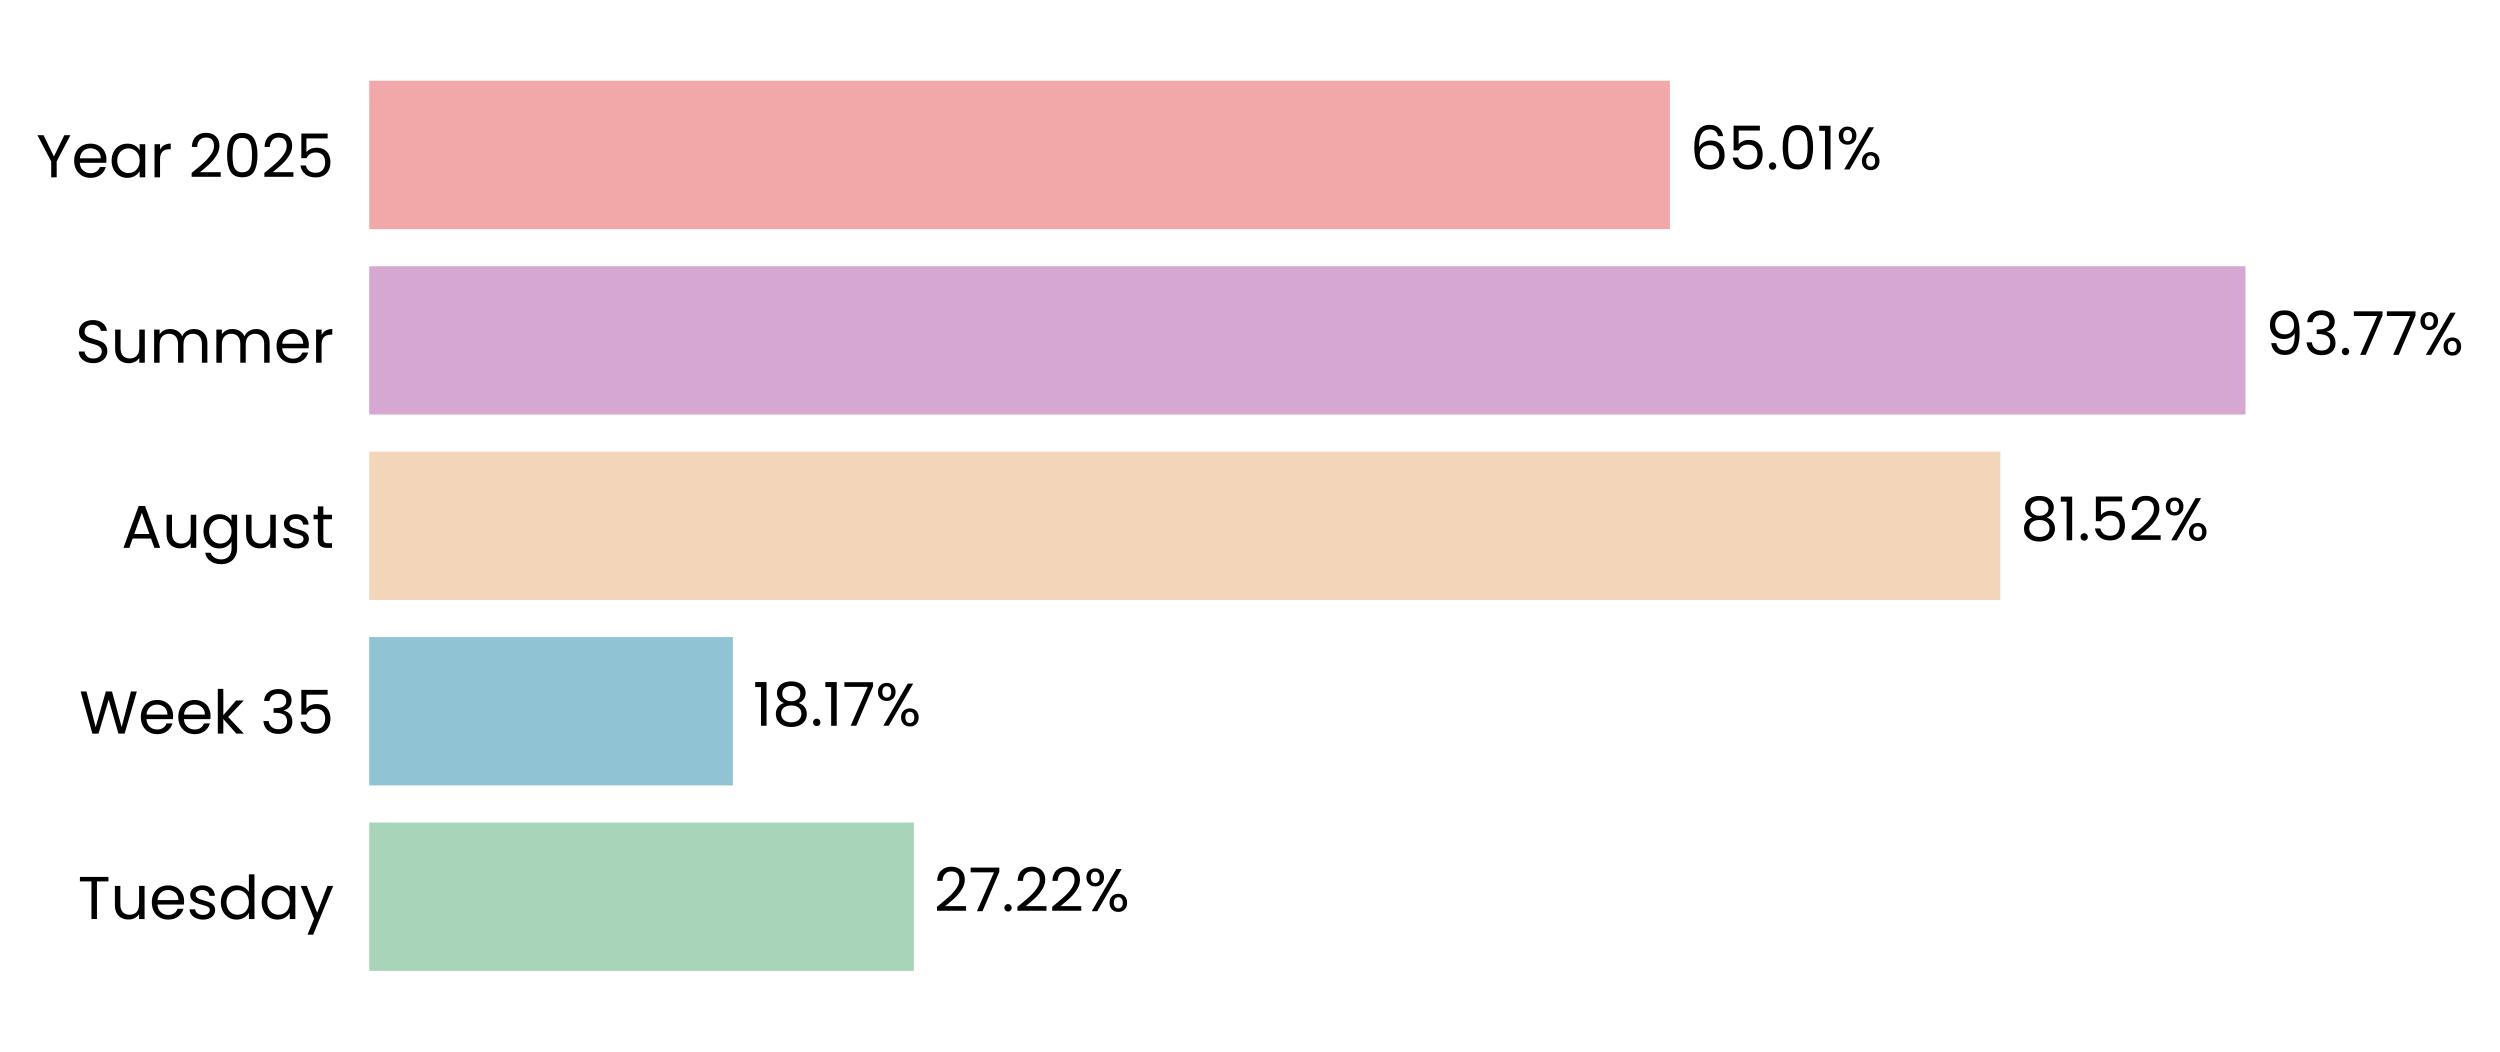
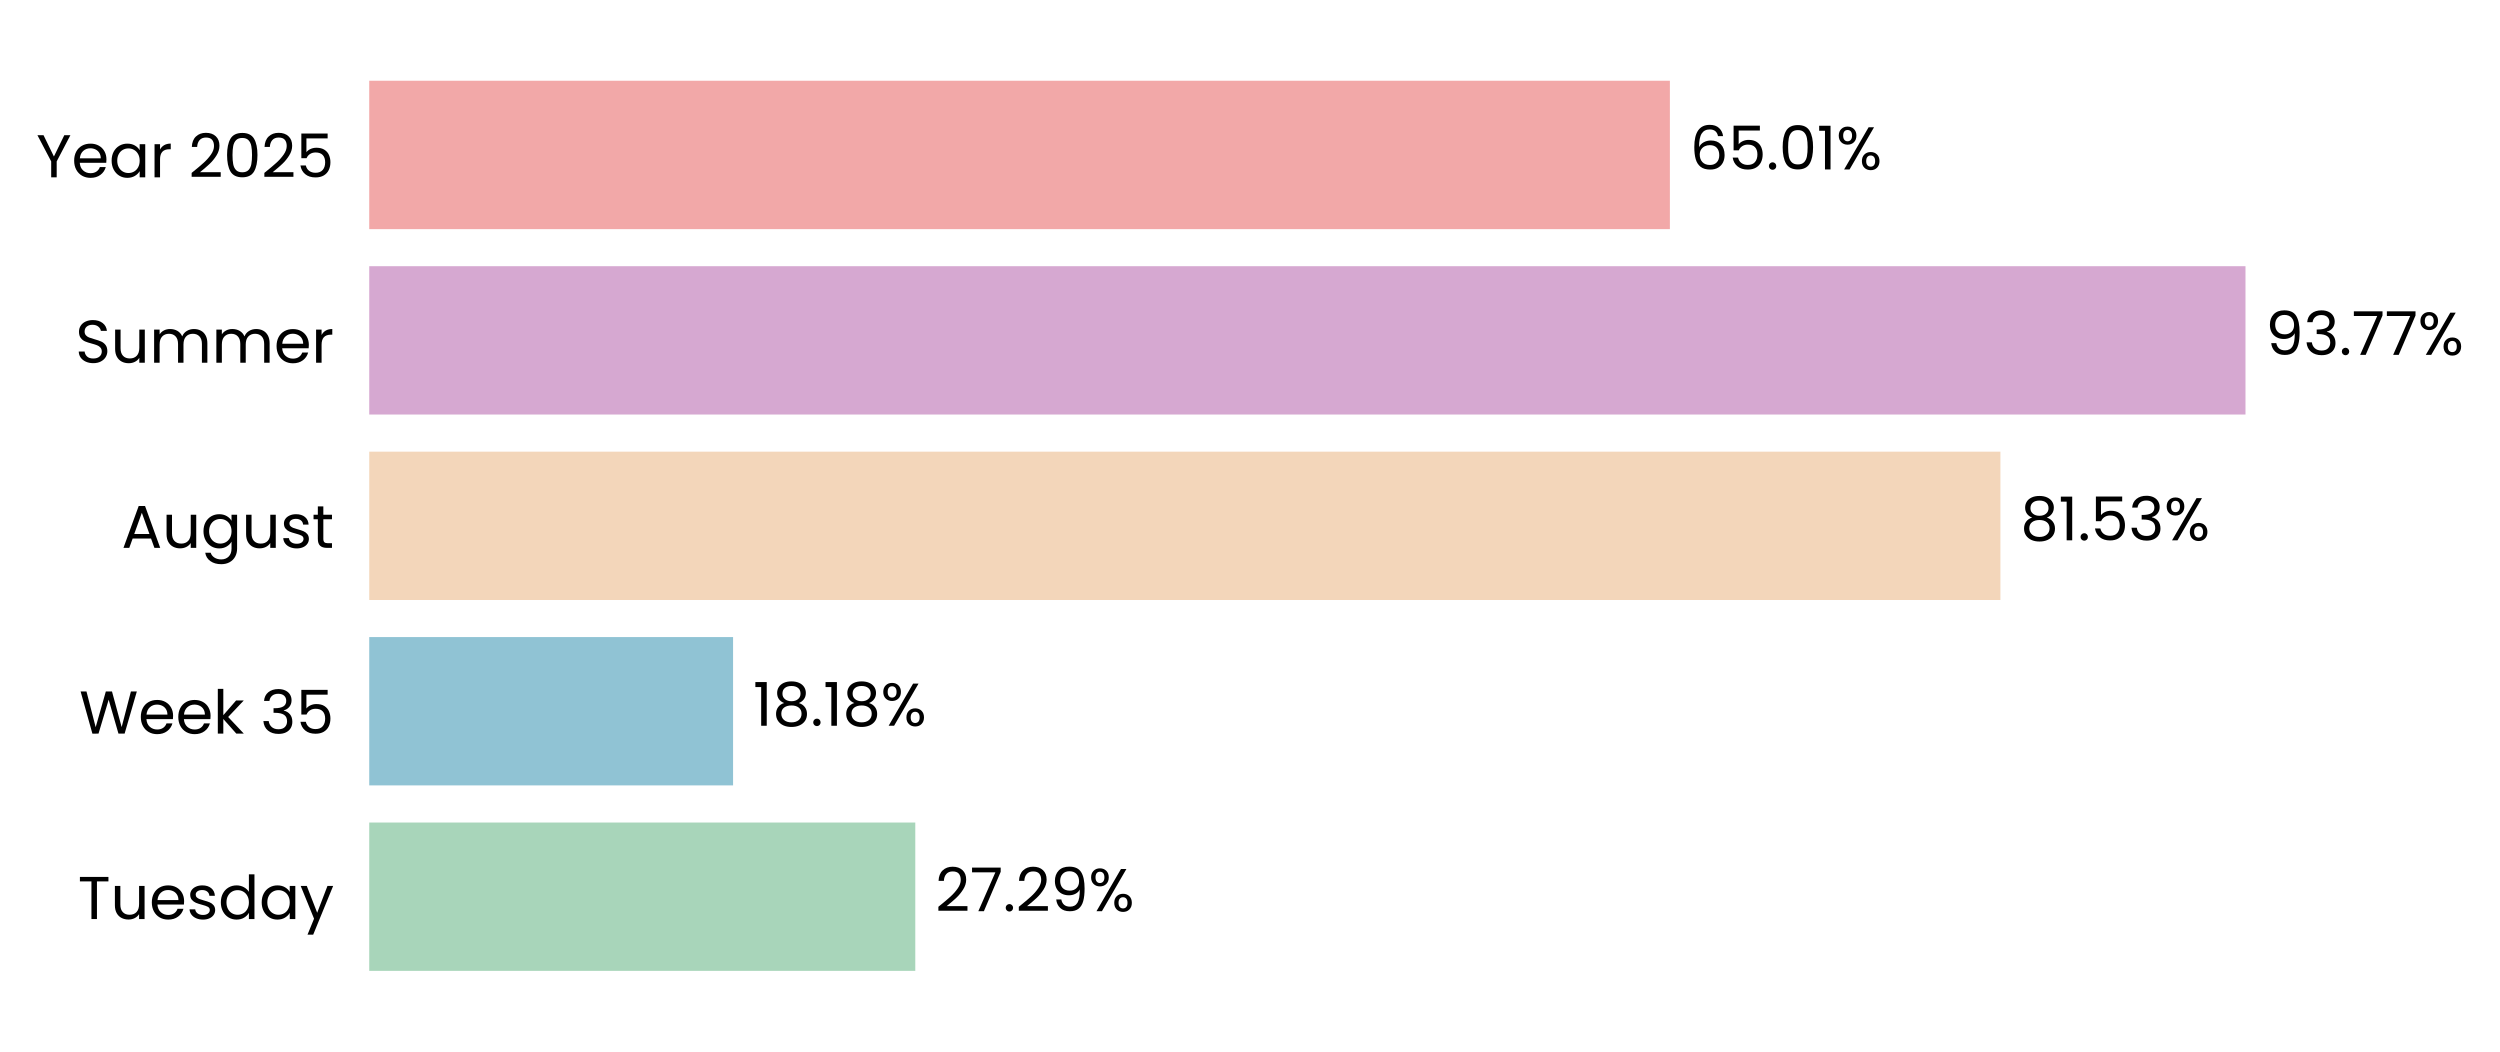
<svg xmlns="http://www.w3.org/2000/svg" xmlns:xlink="http://www.w3.org/1999/xlink" width="496.373pt" height="208.8pt" viewBox="0 0 496.373 208.8" version="1.1">
  <defs>
    <style type="text/css">*{stroke-linejoin: round; stroke-linecap: butt}</style>
  </defs>
  <g id="figure_1">
    <g id="patch_1">
      <path d="M 0 208.8  L 496.373 208.8  L 496.373 0  L 0 0  L 0 208.8  z " style="fill: none" />
    </g>
    <g id="axes_1">
      <g id="patch_2">
-         <path d="M 73.311 201.6  L 470.573 201.6  L 470.573 7.2  L 73.311 7.2  L 73.311 201.6  z " style="fill: none" />
+         <path d="M 73.311 201.6  L 470.57 201.6  L 470.57 7.2  L 73.311 7.2  L 73.311 201.6  z " style="fill: none" />
      </g>
      <g id="patch_3">
-         <path d="M 73.311 192.764  L 181.455 192.764  L 181.455 163.309  L 73.311 163.309  z " clip-path="url(#pb58355d540)" style="fill: #a8d5ba" />
+         <path d="M 73.311 192.764  L 181.73 192.764  L 181.73 163.309  L 73.311 163.309  z " clip-path="url(#pd9ded6feb9)" style="fill: #a8d5ba" />
      </g>
      <g id="patch_4">
-         <path d="M 73.311 155.945  L 145.512 155.945  L 145.512 126.491  L 73.311 126.491  z " clip-path="url(#pb58355d540)" style="fill: #90c3d4" />
+         <path d="M 73.311 155.945  L 145.551 155.945  L 145.551 126.491  L 73.311 126.491  z " clip-path="url(#pd9ded6feb9)" style="fill: #90c3d4" />
      </g>
      <g id="patch_5">
-         <path d="M 73.311 119.127  L 397.172 119.127  L 397.172 89.673  L 73.311 89.673  z " clip-path="url(#pb58355d540)" style="fill: #f3d6ba" />
+         <path d="M 73.311 119.127  L 397.179 119.127  L 397.179 89.673  L 73.311 89.673  z " clip-path="url(#pd9ded6feb9)" style="fill: #f3d6ba" />
      </g>
      <g id="patch_6">
-         <path d="M 73.311 82.309  L 445.84 82.309  L 445.84 52.855  L 73.311 52.855  z " clip-path="url(#pb58355d540)" style="fill: #d6a8d1" />
+         <path d="M 73.311 82.309  L 445.841 82.309  L 445.841 52.855  L 73.311 52.855  z " clip-path="url(#pd9ded6feb9)" style="fill: #d6a8d1" />
      </g>
      <g id="patch_7">
-         <path d="M 73.311 45.491  L 331.556 45.491  L 331.556 16.036  L 73.311 16.036  z " clip-path="url(#pb58355d540)" style="fill: #f2a8a8" />
+         <path d="M 73.311 45.491  L 331.555 45.491  L 331.555 16.036  L 73.311 16.036  z " clip-path="url(#pd9ded6feb9)" style="fill: #f2a8a8" />
      </g>
      <g id="matplotlib.axis_1">
        <g id="ytick_1">
          <g id="text_1">
            <g transform="translate(15.4575 182.4764) scale(0.12 -0.12)">
              <defs>
                <path id="Poppins-Regular-54" d="M 3238 4461  L 3238 3987  L 2022 3987  L 2022 0  L 1440 0  L 1440 3987  L 218 3987  L 218 4461  L 3238 4461  z " transform="scale(0.015625)" />
                <path id="Poppins-Regular-75" d="M 3603 3507  L 3603 0  L 3021 0  L 3021 518  Q 2854 250 2556 99  Q 2259 -51 1901 -51  Q 1491 -51 1164 118  Q 838 288 649 627  Q 461 966 461 1453  L 461 3507  L 1037 3507  L 1037 1530  Q 1037 1011 1299 732  Q 1562 454 2016 454  Q 2483 454 2752 742  Q 3021 1030 3021 1581  L 3021 3507  L 3603 3507  z " transform="scale(0.015625)" />
                <path id="Poppins-Regular-65" d="M 3693 1888  Q 3693 1722 3674 1536  L 870 1536  Q 902 1018 1225 726  Q 1549 435 2010 435  Q 2387 435 2640 611  Q 2893 787 2995 1082  L 3622 1082  Q 3482 576 3059 259  Q 2637 -58 2010 -58  Q 1510 -58 1116 166  Q 723 390 499 803  Q 275 1216 275 1760  Q 275 2304 492 2713  Q 710 3123 1104 3344  Q 1498 3565 2010 3565  Q 2509 3565 2893 3347  Q 3277 3130 3485 2749  Q 3693 2368 3693 1888  z M 3091 2010  Q 3091 2342 2944 2582  Q 2797 2822 2544 2947  Q 2291 3072 1984 3072  Q 1542 3072 1232 2790  Q 922 2509 877 2010  L 3091 2010  z " transform="scale(0.015625)" />
                <path id="Poppins-Regular-73" d="M 1734 -58  Q 1331 -58 1011 80  Q 691 218 505 464  Q 320 710 301 1030  L 902 1030  Q 928 768 1149 601  Q 1370 435 1728 435  Q 2061 435 2253 582  Q 2445 730 2445 954  Q 2445 1184 2240 1296  Q 2035 1408 1606 1517  Q 1216 1619 969 1724  Q 723 1830 547 2038  Q 371 2246 371 2586  Q 371 2854 531 3078  Q 691 3302 985 3433  Q 1280 3565 1658 3565  Q 2240 3565 2598 3270  Q 2957 2976 2982 2464  L 2400 2464  Q 2381 2739 2179 2905  Q 1978 3072 1638 3072  Q 1325 3072 1139 2937  Q 954 2803 954 2586  Q 954 2413 1066 2301  Q 1178 2189 1347 2121  Q 1517 2054 1818 1971  Q 2195 1869 2432 1769  Q 2669 1670 2838 1472  Q 3008 1274 3014 954  Q 3014 666 2854 435  Q 2694 205 2403 73  Q 2112 -58 1734 -58  z " transform="scale(0.015625)" />
                <path id="Poppins-Regular-64" d="M 275 1766  Q 275 2304 492 2710  Q 710 3117 1091 3341  Q 1472 3565 1946 3565  Q 2355 3565 2707 3376  Q 3059 3187 3245 2880  L 3245 4736  L 3834 4736  L 3834 0  L 3245 0  L 3245 659  Q 3072 346 2733 144  Q 2394 -58 1939 -58  Q 1472 -58 1091 172  Q 710 403 492 819  Q 275 1235 275 1766  z M 3245 1760  Q 3245 2157 3085 2451  Q 2925 2746 2653 2902  Q 2381 3059 2054 3059  Q 1728 3059 1459 2905  Q 1190 2752 1030 2457  Q 870 2163 870 1766  Q 870 1363 1030 1065  Q 1190 768 1459 611  Q 1728 454 2054 454  Q 2381 454 2653 611  Q 2925 768 3085 1065  Q 3245 1363 3245 1760  z " transform="scale(0.015625)" />
                <path id="Poppins-Regular-61" d="M 275 1766  Q 275 2304 492 2710  Q 710 3117 1091 3341  Q 1472 3565 1939 3565  Q 2400 3565 2739 3366  Q 3078 3168 3245 2867  L 3245 3507  L 3834 3507  L 3834 0  L 3245 0  L 3245 653  Q 3072 346 2729 144  Q 2387 -58 1933 -58  Q 1466 -58 1088 172  Q 710 403 492 819  Q 275 1235 275 1766  z M 3245 1760  Q 3245 2157 3085 2451  Q 2925 2746 2653 2902  Q 2381 3059 2054 3059  Q 1728 3059 1459 2905  Q 1190 2752 1030 2457  Q 870 2163 870 1766  Q 870 1363 1030 1065  Q 1190 768 1459 611  Q 1728 454 2054 454  Q 2381 454 2653 611  Q 2925 768 3085 1065  Q 3245 1363 3245 1760  z " transform="scale(0.015625)" />
                <path id="Poppins-Regular-79" d="M 3514 3507  L 1402 -1651  L 800 -1651  L 1491 38  L 77 3507  L 723 3507  L 1824 666  L 2912 3507  L 3514 3507  z " transform="scale(0.015625)" />
              </defs>
              <use xlink:href="#Poppins-Regular-54" />
              <use xlink:href="#Poppins-Regular-75" transform="translate(54.09999 0)" />
              <use xlink:href="#Poppins-Regular-65" transform="translate(118.1 0)" />
              <use xlink:href="#Poppins-Regular-73" transform="translate(180.1 0)" />
              <use xlink:href="#Poppins-Regular-64" transform="translate(232.3 0)" />
              <use xlink:href="#Poppins-Regular-61" transform="translate(299.8999 0)" />
              <use xlink:href="#Poppins-Regular-79" transform="translate(367.4999 0)" />
            </g>
          </g>
        </g>
        <g id="ytick_2">
          <g id="text_2">
            <g transform="translate(15.73125 145.6582) scale(0.12 -0.12)">
              <defs>
                <path id="Poppins-Regular-57" d="M 6099 4461  L 4806 0  L 4154 0  L 3117 3590  L 2042 0  L 1395 -6  L 147 4461  L 768 4461  L 1741 678  L 2816 4461  L 3469 4461  L 4493 691  L 5472 4461  L 6099 4461  z " transform="scale(0.015625)" />
                <path id="Poppins-Regular-6b" d="M 2451 0  L 1075 1549  L 1075 0  L 493 0  L 493 4736  L 1075 4736  L 1075 1952  L 2426 3507  L 3238 3507  L 1587 1760  L 3245 0  L 2451 0  z " transform="scale(0.015625)" />
                <path id="Poppins-Regular-20" transform="scale(0.015625)" />
                <path id="Poppins-Regular-33" d="M 384 3462  Q 429 4051 838 4384  Q 1248 4717 1901 4717  Q 2336 4717 2653 4560  Q 2970 4403 3133 4134  Q 3296 3866 3296 3526  Q 3296 3130 3069 2842  Q 2842 2554 2477 2470  L 2477 2438  Q 2893 2336 3136 2035  Q 3379 1734 3379 1248  Q 3379 883 3212 592  Q 3046 301 2713 134  Q 2381 -32 1914 -32  Q 1235 -32 800 323  Q 365 678 314 1331  L 877 1331  Q 922 947 1190 704  Q 1459 461 1907 461  Q 2355 461 2588 694  Q 2822 928 2822 1299  Q 2822 1779 2502 1990  Q 2182 2202 1536 2202  L 1389 2202  L 1389 2688  L 1542 2688  Q 2131 2694 2432 2883  Q 2733 3072 2733 3469  Q 2733 3808 2512 4013  Q 2291 4218 1882 4218  Q 1485 4218 1241 4013  Q 998 3808 954 3462  L 384 3462  z " transform="scale(0.015625)" />
                <path id="Poppins-Regular-35" d="M 3347 4122  L 1101 4122  L 1101 2662  Q 1248 2867 1536 2998  Q 1824 3130 2157 3130  Q 2688 3130 3021 2909  Q 3354 2688 3498 2339  Q 3642 1990 3642 1600  Q 3642 1139 3469 774  Q 3296 410 2941 198  Q 2586 -13 2061 -13  Q 1389 -13 973 332  Q 557 678 467 1254  L 1037 1254  Q 1120 890 1389 685  Q 1658 480 2067 480  Q 2573 480 2829 784  Q 3085 1088 3085 1587  Q 3085 2086 2829 2358  Q 2573 2630 2074 2630  Q 1734 2630 1481 2467  Q 1229 2304 1114 2022  L 563 2022  L 563 4634  L 3347 4634  L 3347 4122  z " transform="scale(0.015625)" />
              </defs>
              <use xlink:href="#Poppins-Regular-57" />
              <use xlink:href="#Poppins-Regular-65" transform="translate(97.59999 0)" />
              <use xlink:href="#Poppins-Regular-65" transform="translate(159.6 0)" />
              <use xlink:href="#Poppins-Regular-6b" transform="translate(221.6 0)" />
              <use xlink:href="#Poppins-Regular-20" transform="translate(273.0999 0)" />
              <use xlink:href="#Poppins-Regular-33" transform="translate(299.7999 0)" />
              <use xlink:href="#Poppins-Regular-35" transform="translate(358.6999 0)" />
            </g>
          </g>
        </g>
        <g id="ytick_3">
          <g id="text_3">
            <g transform="translate(24.11812 108.78) scale(0.12 -0.12)">
              <defs>
                <path id="Poppins-Regular-41" d="M 3130 992  L 1184 992  L 826 0  L 211 0  L 1824 4435  L 2496 4435  L 4102 0  L 3488 0  L 3130 992  z M 2963 1466  L 2157 3718  L 1350 1466  L 2963 1466  z " transform="scale(0.015625)" />
                <path id="Poppins-Regular-67" d="M 1939 3565  Q 2394 3565 2736 3366  Q 3078 3168 3245 2867  L 3245 3507  L 3834 3507  L 3834 -77  Q 3834 -557 3629 -931  Q 3424 -1306 3043 -1517  Q 2662 -1728 2157 -1728  Q 1466 -1728 1005 -1401  Q 544 -1075 461 -512  L 1037 -512  Q 1133 -832 1433 -1027  Q 1734 -1222 2157 -1222  Q 2637 -1222 2941 -921  Q 3245 -621 3245 -77  L 3245 659  Q 3072 352 2733 147  Q 2394 -58 1939 -58  Q 1472 -58 1091 172  Q 710 403 492 819  Q 275 1235 275 1766  Q 275 2304 492 2710  Q 710 3117 1091 3341  Q 1472 3565 1939 3565  z M 3245 1760  Q 3245 2157 3085 2451  Q 2925 2746 2653 2902  Q 2381 3059 2054 3059  Q 1728 3059 1459 2905  Q 1190 2752 1030 2457  Q 870 2163 870 1766  Q 870 1363 1030 1065  Q 1190 768 1459 611  Q 1728 454 2054 454  Q 2381 454 2653 611  Q 2925 768 3085 1065  Q 3245 1363 3245 1760  z " transform="scale(0.015625)" />
                <path id="Poppins-Regular-74" d="M 1203 3027  L 1203 960  Q 1203 704 1312 598  Q 1421 493 1690 493  L 2118 493  L 2118 0  L 1594 0  Q 1107 0 864 224  Q 621 448 621 960  L 621 3027  L 166 3027  L 166 3507  L 621 3507  L 621 4390  L 1203 4390  L 1203 3507  L 2118 3507  L 2118 3027  L 1203 3027  z " transform="scale(0.015625)" />
              </defs>
              <use xlink:href="#Poppins-Regular-41" />
              <use xlink:href="#Poppins-Regular-75" transform="translate(67.39999 0)" />
              <use xlink:href="#Poppins-Regular-67" transform="translate(131.4 0)" />
              <use xlink:href="#Poppins-Regular-75" transform="translate(199 0)" />
              <use xlink:href="#Poppins-Regular-73" transform="translate(263 0)" />
              <use xlink:href="#Poppins-Regular-74" transform="translate(315.2 0)" />
            </g>
          </g>
        </g>
        <g id="ytick_4">
          <g id="text_4">
            <g transform="translate(14.95125 72.02182) scale(0.12 -0.12)">
              <defs>
                <path id="Poppins-Regular-53" d="M 1907 -45  Q 1466 -45 1117 112  Q 768 269 569 547  Q 371 826 365 1190  L 986 1190  Q 1018 877 1245 662  Q 1472 448 1907 448  Q 2323 448 2563 656  Q 2803 864 2803 1190  Q 2803 1446 2662 1606  Q 2522 1766 2310 1849  Q 2099 1933 1741 2029  Q 1299 2144 1033 2259  Q 768 2374 579 2620  Q 390 2867 390 3283  Q 390 3648 576 3929  Q 762 4211 1098 4364  Q 1434 4518 1869 4518  Q 2496 4518 2896 4204  Q 3296 3891 3347 3373  L 2707 3373  Q 2675 3629 2438 3824  Q 2202 4019 1811 4019  Q 1446 4019 1216 3830  Q 986 3642 986 3302  Q 986 3059 1123 2905  Q 1261 2752 1462 2672  Q 1664 2592 2029 2490  Q 2470 2368 2739 2249  Q 3008 2131 3200 1884  Q 3392 1638 3392 1216  Q 3392 890 3219 602  Q 3046 314 2707 134  Q 2368 -45 1907 -45  z " transform="scale(0.015625)" />
                <path id="Poppins-Regular-6d" d="M 4710 3571  Q 5120 3571 5440 3401  Q 5760 3232 5945 2893  Q 6131 2554 6131 2067  L 6131 0  L 5555 0  L 5555 1984  Q 5555 2509 5296 2787  Q 5037 3066 4595 3066  Q 4141 3066 3872 2774  Q 3603 2483 3603 1933  L 3603 0  L 3027 0  L 3027 1984  Q 3027 2509 2768 2787  Q 2509 3066 2067 3066  Q 1613 3066 1344 2774  Q 1075 2483 1075 1933  L 1075 0  L 493 0  L 493 3507  L 1075 3507  L 1075 3002  Q 1248 3277 1539 3424  Q 1830 3571 2182 3571  Q 2624 3571 2963 3372  Q 3302 3174 3469 2790  Q 3616 3162 3955 3366  Q 4294 3571 4710 3571  z " transform="scale(0.015625)" />
                <path id="Poppins-Regular-72" d="M 1075 2938  Q 1229 3238 1513 3404  Q 1798 3571 2208 3571  L 2208 2970  L 2054 2970  Q 1075 2970 1075 1907  L 1075 0  L 493 0  L 493 3507  L 1075 3507  L 1075 2938  z " transform="scale(0.015625)" />
              </defs>
              <use xlink:href="#Poppins-Regular-53" />
              <use xlink:href="#Poppins-Regular-75" transform="translate(58.7 0)" />
              <use xlink:href="#Poppins-Regular-6d" transform="translate(122.7 0)" />
              <use xlink:href="#Poppins-Regular-6d" transform="translate(225.7 0)" />
              <use xlink:href="#Poppins-Regular-65" transform="translate(328.7 0)" />
              <use xlink:href="#Poppins-Regular-72" transform="translate(390.6999 0)" />
            </g>
          </g>
        </g>
        <g id="ytick_5">
          <g id="text_5">
            <g transform="translate(7.2 35.20364) scale(0.12 -0.12)">
              <defs>
                <path id="Poppins-Regular-59" d="M 3616 4461  L 2163 1683  L 2163 0  L 1581 0  L 1581 1683  L 122 4461  L 768 4461  L 1869 2202  L 2970 4461  L 3616 4461  z " transform="scale(0.015625)" />
                <path id="Poppins-Regular-32" d="M 326 467  Q 1139 1120 1600 1539  Q 2061 1958 2377 2416  Q 2694 2874 2694 3315  Q 2694 3731 2492 3971  Q 2291 4211 1843 4211  Q 1408 4211 1168 3939  Q 928 3667 909 3213  L 346 3213  Q 371 3930 780 4320  Q 1190 4710 1837 4710  Q 2496 4710 2883 4345  Q 3270 3981 3270 3341  Q 3270 2810 2953 2307  Q 2637 1805 2233 1424  Q 1830 1043 1203 538  L 3405 538  L 3405 51  L 326 51  L 326 467  z " transform="scale(0.015625)" />
                <path id="Poppins-Regular-30" d="M 397 2362  Q 397 3462 755 4080  Q 1114 4698 2010 4698  Q 2899 4698 3257 4080  Q 3616 3462 3616 2362  Q 3616 1242 3257 621  Q 2899 0 2010 0  Q 1114 0 755 621  Q 397 1242 397 2362  z M 3040 2362  Q 3040 2918 2966 3305  Q 2893 3693 2665 3929  Q 2438 4166 2010 4166  Q 1574 4166 1347 3929  Q 1120 3693 1046 3305  Q 973 2918 973 2362  Q 973 1786 1046 1395  Q 1120 1005 1347 768  Q 1574 531 2010 531  Q 2438 531 2665 768  Q 2893 1005 2966 1395  Q 3040 1786 3040 2362  z " transform="scale(0.015625)" />
              </defs>
              <use xlink:href="#Poppins-Regular-59" />
              <use xlink:href="#Poppins-Regular-65" transform="translate(58.39999 0)" />
              <use xlink:href="#Poppins-Regular-61" transform="translate(120.4 0)" />
              <use xlink:href="#Poppins-Regular-72" transform="translate(188 0)" />
              <use xlink:href="#Poppins-Regular-20" transform="translate(225.3 0)" />
              <use xlink:href="#Poppins-Regular-32" transform="translate(252 0)" />
              <use xlink:href="#Poppins-Regular-30" transform="translate(309.4999 0)" />
              <use xlink:href="#Poppins-Regular-32" transform="translate(372.2999 0)" />
              <use xlink:href="#Poppins-Regular-35" transform="translate(429.7999 0)" />
            </g>
          </g>
        </g>
      </g>
      <g id="text_6">
-         <g transform="translate(185.4275 180.9164) scale(0.12 -0.12)">
+         <g transform="translate(185.7025 180.9164) scale(0.12 -0.12)">
          <defs>
            <path id="Poppins-Regular-37" d="M 3245 4173  L 1466 0  L 877 0  L 2682 4115  L 211 4115  L 211 4614  L 3245 4614  L 3245 4173  z " transform="scale(0.015625)" />
            <path id="Poppins-Regular-2e" d="M 678 -38  Q 512 -38 397 77  Q 282 192 282 358  Q 282 525 397 640  Q 512 755 678 755  Q 838 755 950 640  Q 1062 525 1062 358  Q 1062 192 950 77  Q 838 -38 678 -38  z " transform="scale(0.015625)" />
+             <path id="Poppins-Regular-39" d="M 1146 1242  Q 1210 877 1443 678  Q 1677 480 2074 480  Q 2605 480 2857 896  Q 3110 1312 3098 2298  Q 2963 2010 2649 1846  Q 2336 1683 1952 1683  Q 1523 1683 1187 1859  Q 851 2035 659 2374  Q 467 2714 467 3194  Q 467 3878 864 4297  Q 1261 4717 1990 4717  Q 2886 4717 3248 4134  Q 3610 3552 3610 2400  Q 3610 1594 3466 1069  Q 3322 544 2979 269  Q 2637 -6 2042 -6  Q 1389 -6 1024 346  Q 659 698 608 1242  L 1146 1242  z M 2048 2176  Q 2477 2176 2752 2441  Q 3027 2707 3027 3162  Q 3027 3642 2758 3936  Q 2490 4230 2003 4230  Q 1555 4230 1289 3948  Q 1024 3667 1024 3206  Q 1024 2739 1286 2457  Q 1549 2176 2048 2176  z " transform="scale(0.015625)" />
            <path id="Poppins-Regular-25" d="M 269 3584  Q 269 4019 531 4278  Q 794 4538 1203 4538  Q 1613 4538 1875 4278  Q 2138 4019 2138 3584  Q 2138 3142 1875 2883  Q 1613 2624 1203 2624  Q 794 2624 531 2883  Q 269 3142 269 3584  z M 4006 4467  L 1414 0  L 838 0  L 3430 4467  L 4006 4467  z M 1203 4179  Q 986 4179 861 4028  Q 736 3878 736 3584  Q 736 3290 861 3136  Q 986 2982 1203 2982  Q 1421 2982 1549 3139  Q 1677 3296 1677 3584  Q 1677 3878 1549 4028  Q 1421 4179 1203 4179  z M 2720 883  Q 2720 1325 2982 1584  Q 3245 1843 3654 1843  Q 4064 1843 4323 1584  Q 4582 1325 4582 883  Q 4582 448 4323 185  Q 4064 -77 3654 -77  Q 3245 -77 2982 182  Q 2720 442 2720 883  z M 3648 1478  Q 3430 1478 3302 1328  Q 3174 1178 3174 883  Q 3174 595 3302 444  Q 3430 294 3648 294  Q 3866 294 3994 444  Q 4122 595 4122 883  Q 4122 1178 3994 1328  Q 3866 1478 3648 1478  z " transform="scale(0.015625)" />
          </defs>
          <use xlink:href="#Poppins-Regular-32" />
          <use xlink:href="#Poppins-Regular-37" transform="translate(57.49999 0)" />
          <use xlink:href="#Poppins-Regular-2e" transform="translate(112.1 0)" />
          <use xlink:href="#Poppins-Regular-32" transform="translate(133.1 0)" />
-           <use xlink:href="#Poppins-Regular-32" transform="translate(190.5999 0)" />
-           <use xlink:href="#Poppins-Regular-25" transform="translate(248.0999 0)" />
+           <use xlink:href="#Poppins-Regular-39" transform="translate(190.5999 0)" />
+           <use xlink:href="#Poppins-Regular-25" transform="translate(253.5999 0)" />
        </g>
      </g>
      <g id="text_7">
-         <g transform="translate(149.4847 144.0982) scale(0.12 -0.12)">
+         <g transform="translate(149.5235 144.0982) scale(0.12 -0.12)">
          <defs>
            <path id="Poppins-Regular-31" d="M 243 4096  L 243 4627  L 1446 4627  L 1446 0  L 858 0  L 858 4096  L 243 4096  z " transform="scale(0.015625)" />
            <path id="Poppins-Regular-38" d="M 1242 2406  Q 883 2547 691 2816  Q 499 3085 499 3469  Q 499 3814 672 4092  Q 845 4371 1187 4534  Q 1530 4698 2016 4698  Q 2502 4698 2844 4534  Q 3187 4371 3363 4092  Q 3539 3814 3539 3469  Q 3539 3098 3340 2819  Q 3142 2541 2797 2406  Q 3194 2285 3427 1981  Q 3661 1677 3661 1248  Q 3661 832 3456 521  Q 3251 211 2876 41  Q 2502 -128 2016 -128  Q 1530 -128 1162 41  Q 794 211 589 521  Q 384 832 384 1248  Q 384 1677 614 1984  Q 845 2291 1242 2406  z M 2976 3398  Q 2976 3789 2720 4000  Q 2464 4211 2016 4211  Q 1574 4211 1318 4000  Q 1062 3789 1062 3392  Q 1062 3034 1328 2816  Q 1594 2598 2016 2598  Q 2445 2598 2710 2819  Q 2976 3040 2976 3398  z M 2016 2150  Q 1542 2150 1241 1929  Q 941 1709 941 1267  Q 941 858 1232 608  Q 1523 358 2016 358  Q 2509 358 2797 608  Q 3085 858 3085 1267  Q 3085 1696 2790 1923  Q 2496 2150 2016 2150  z " transform="scale(0.015625)" />
          </defs>
          <use xlink:href="#Poppins-Regular-31" />
          <use xlink:href="#Poppins-Regular-38" transform="translate(31.99998 0)" />
          <use xlink:href="#Poppins-Regular-2e" transform="translate(95.09998 0)" />
          <use xlink:href="#Poppins-Regular-31" transform="translate(116.1 0)" />
-           <use xlink:href="#Poppins-Regular-37" transform="translate(148.0999 0)" />
-           <use xlink:href="#Poppins-Regular-25" transform="translate(202.6999 0)" />
+           <use xlink:href="#Poppins-Regular-38" transform="translate(148.0999 0)" />
+           <use xlink:href="#Poppins-Regular-25" transform="translate(211.1999 0)" />
        </g>
      </g>
      <g id="text_8">
-         <g transform="translate(401.1451 107.28) scale(0.12 -0.12)">
+         <g transform="translate(401.1515 107.28) scale(0.12 -0.12)">
          <use xlink:href="#Poppins-Regular-38" />
          <use xlink:href="#Poppins-Regular-31" transform="translate(63.09999 0)" />
          <use xlink:href="#Poppins-Regular-2e" transform="translate(95.09998 0)" />
          <use xlink:href="#Poppins-Regular-35" transform="translate(116.1 0)" />
-           <use xlink:href="#Poppins-Regular-32" transform="translate(178.8999 0)" />
-           <use xlink:href="#Poppins-Regular-25" transform="translate(236.3999 0)" />
+           <use xlink:href="#Poppins-Regular-33" transform="translate(178.8999 0)" />
+           <use xlink:href="#Poppins-Regular-25" transform="translate(237.7999 0)" />
        </g>
      </g>
      <g id="text_9">
-         <g transform="translate(449.8131 70.46182) scale(0.12 -0.12)">
-           <defs>
-             <path id="Poppins-Regular-39" d="M 1146 1242  Q 1210 877 1443 678  Q 1677 480 2074 480  Q 2605 480 2857 896  Q 3110 1312 3098 2298  Q 2963 2010 2649 1846  Q 2336 1683 1952 1683  Q 1523 1683 1187 1859  Q 851 2035 659 2374  Q 467 2714 467 3194  Q 467 3878 864 4297  Q 1261 4717 1990 4717  Q 2886 4717 3248 4134  Q 3610 3552 3610 2400  Q 3610 1594 3466 1069  Q 3322 544 2979 269  Q 2637 -6 2042 -6  Q 1389 -6 1024 346  Q 659 698 608 1242  L 1146 1242  z M 2048 2176  Q 2477 2176 2752 2441  Q 3027 2707 3027 3162  Q 3027 3642 2758 3936  Q 2490 4230 2003 4230  Q 1555 4230 1289 3948  Q 1024 3667 1024 3206  Q 1024 2739 1286 2457  Q 1549 2176 2048 2176  z " transform="scale(0.015625)" />
-           </defs>
+         <g transform="translate(449.8133 70.46182) scale(0.12 -0.12)">
          <use xlink:href="#Poppins-Regular-39" />
          <use xlink:href="#Poppins-Regular-33" transform="translate(62.99999 0)" />
          <use xlink:href="#Poppins-Regular-2e" transform="translate(121.9 0)" />
          <use xlink:href="#Poppins-Regular-37" transform="translate(142.9 0)" />
          <use xlink:href="#Poppins-Regular-37" transform="translate(197.5 0)" />
          <use xlink:href="#Poppins-Regular-25" transform="translate(252.0999 0)" />
        </g>
      </g>
      <g id="text_10">
-         <g transform="translate(335.5285 33.64364) scale(0.12 -0.12)">
+         <g transform="translate(335.5273 33.64364) scale(0.12 -0.12)">
          <defs>
            <path id="Poppins-Regular-36" d="M 2976 3526  Q 2835 4237 2099 4237  Q 1530 4237 1248 3798  Q 966 3360 973 2355  Q 1120 2688 1462 2877  Q 1805 3066 2227 3066  Q 2886 3066 3280 2656  Q 3674 2246 3674 1523  Q 3674 1088 3504 742  Q 3334 397 2992 192  Q 2650 -13 2163 -13  Q 1504 -13 1133 281  Q 762 576 614 1094  Q 467 1613 467 2374  Q 467 4723 2106 4723  Q 2733 4723 3091 4384  Q 3450 4045 3514 3526  L 2976 3526  z M 2106 2573  Q 1830 2573 1587 2461  Q 1344 2349 1193 2121  Q 1043 1894 1043 1568  Q 1043 1082 1324 778  Q 1606 474 2131 474  Q 2579 474 2844 752  Q 3110 1030 3110 1504  Q 3110 2003 2854 2288  Q 2598 2573 2106 2573  z " transform="scale(0.015625)" />
          </defs>
          <use xlink:href="#Poppins-Regular-36" />
          <use xlink:href="#Poppins-Regular-35" transform="translate(63.49999 0)" />
          <use xlink:href="#Poppins-Regular-2e" transform="translate(126.3 0)" />
          <use xlink:href="#Poppins-Regular-30" transform="translate(147.3 0)" />
          <use xlink:href="#Poppins-Regular-31" transform="translate(210.0999 0)" />
          <use xlink:href="#Poppins-Regular-25" transform="translate(242.0999 0)" />
        </g>
      </g>
    </g>
  </g>
  <defs>
-     <clipPath id="pb58355d540">
-       <rect x="73.311" y="7.2" width="397.262" height="194.4" />
+     <clipPath id="pd9ded6feb9">
+       <rect x="73.311" y="7.2" width="397.259" height="194.4" />
    </clipPath>
  </defs>
</svg>
